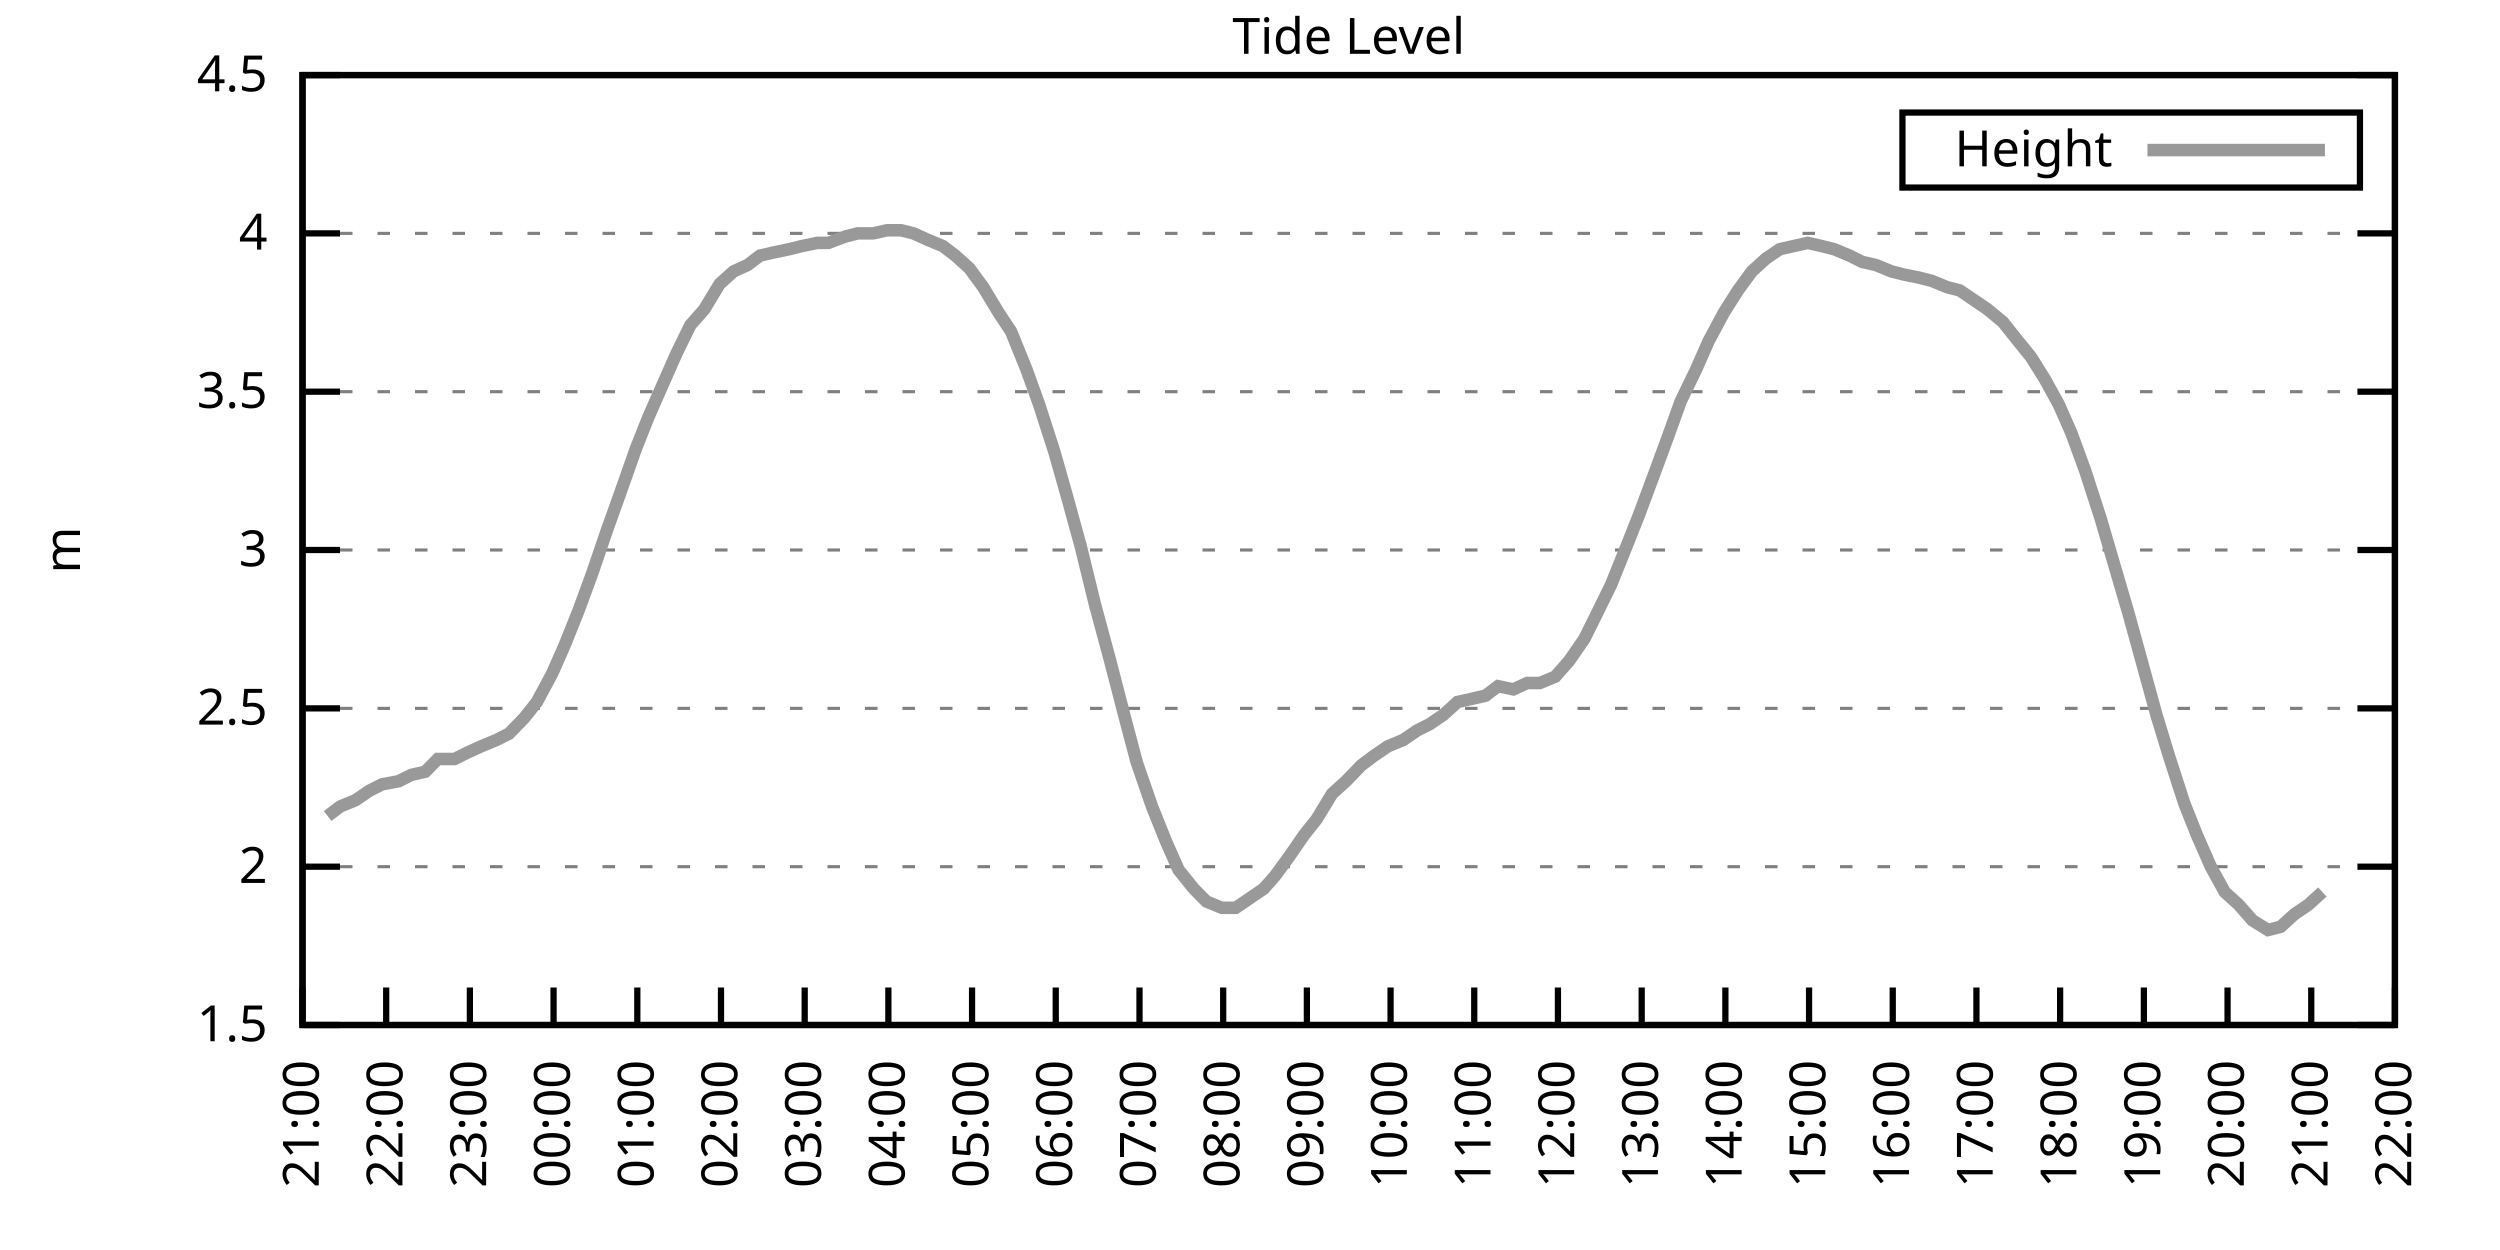
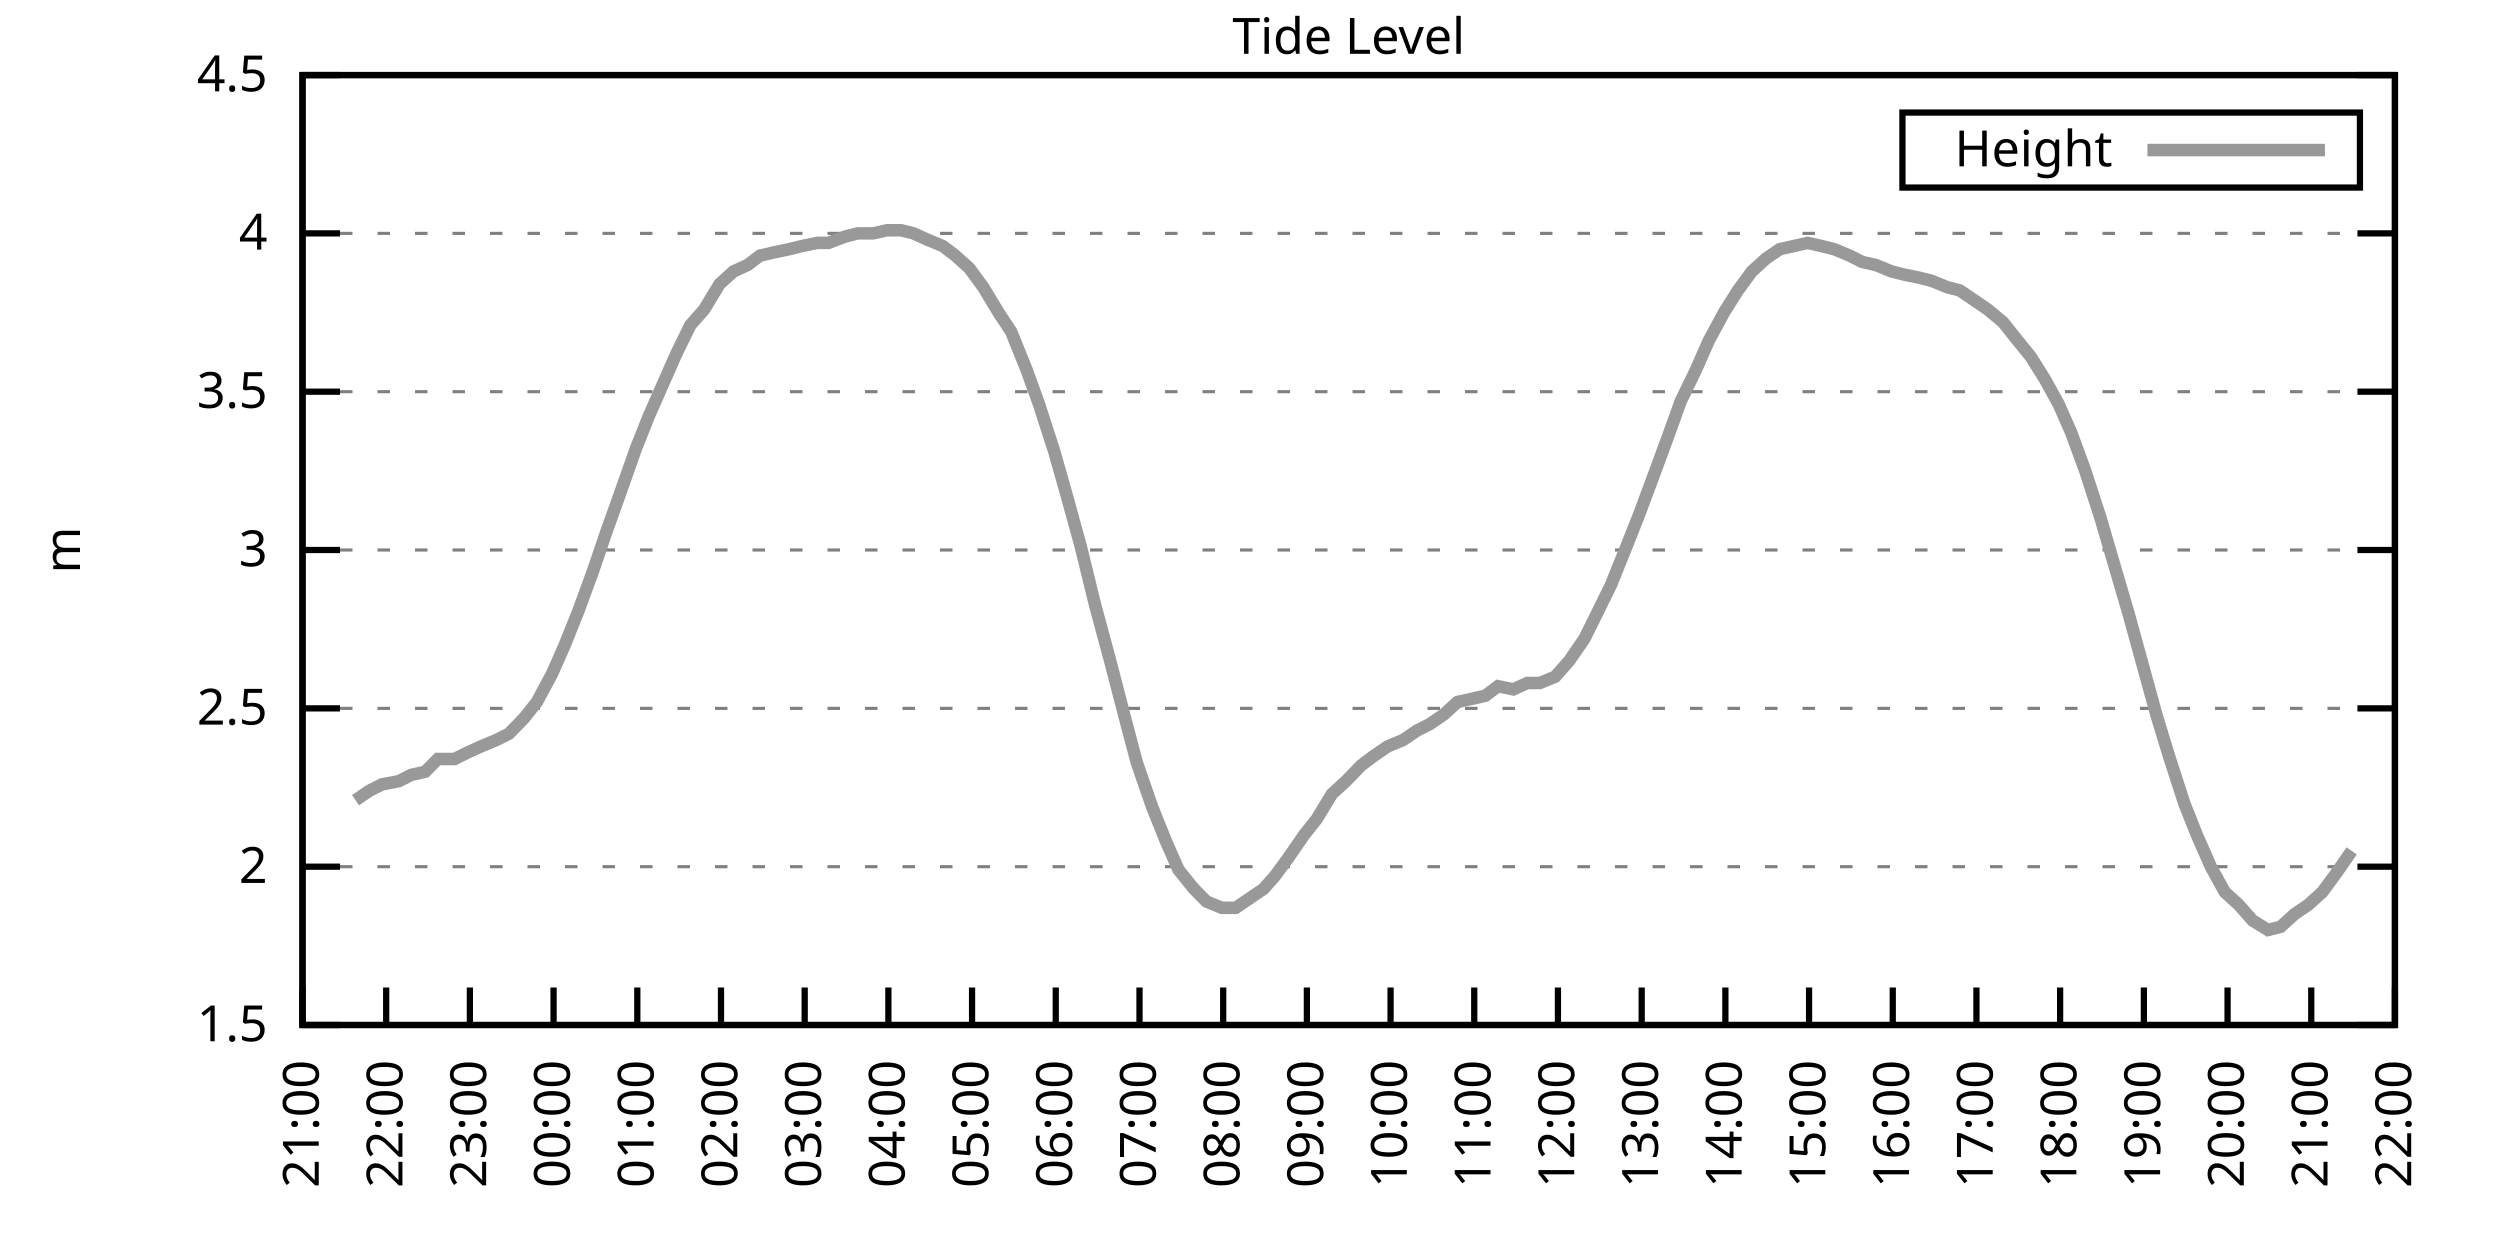
<svg xmlns="http://www.w3.org/2000/svg" xmlns:xlink="http://www.w3.org/1999/xlink" width="400" height="200" viewBox="0 0 400 200">
  <g id="gnuplot_canvas">
    <rect x="0" y="0" width="400" height="200" fill="none" />
    <defs>
      <circle id="gpDot" r="0.5" stroke-width="0.5" stroke="currentColor" />
      <path id="gpPt0" stroke-width="0.333" stroke="currentColor" d="M-1,0 h2 M0,-1 v2" />
      <path id="gpPt1" stroke-width="0.333" stroke="currentColor" d="M-1,-1 L1,1 M1,-1 L-1,1" />
      <path id="gpPt2" stroke-width="0.333" stroke="currentColor" d="M-1,0 L1,0 M0,-1 L0,1 M-1,-1 L1,1 M-1,1 L1,-1" />
      <rect id="gpPt3" stroke-width="0.333" stroke="currentColor" x="-1" y="-1" width="2" height="2" />
      <rect id="gpPt4" stroke-width="0.333" stroke="currentColor" fill="currentColor" x="-1" y="-1" width="2" height="2" />
      <circle id="gpPt5" stroke-width="0.333" stroke="currentColor" cx="0" cy="0" r="1" />
      <use xlink:href="#gpPt5" id="gpPt6" fill="currentColor" stroke="none" />
      <path id="gpPt7" stroke-width="0.333" stroke="currentColor" d="M0,-1.33 L-1.33,0.67 L1.33,0.67 z" />
      <use xlink:href="#gpPt7" id="gpPt8" fill="currentColor" stroke="none" />
      <use xlink:href="#gpPt7" id="gpPt9" stroke="currentColor" transform="rotate(180)" />
      <use xlink:href="#gpPt9" id="gpPt10" fill="currentColor" stroke="none" />
      <use xlink:href="#gpPt3" id="gpPt11" stroke="currentColor" transform="rotate(45)" />
      <use xlink:href="#gpPt11" id="gpPt12" fill="currentColor" stroke="none" />
      <path id="gpPt13" stroke-width="0.333" stroke="currentColor" d="M0,1.330 L1.265,0.411 L0.782,-1.067 L-0.782,-1.076 L-1.265,0.411 z" />
      <use xlink:href="#gpPt13" id="gpPt14" fill="currentColor" stroke="none" />
      <filter id="textbox" filterUnits="objectBoundingBox" x="0" y="0" height="1" width="1">
        <feFlood flood-color="white" flood-opacity="1" result="bgnd" />
        <feComposite in="SourceGraphic" in2="bgnd" operator="atop" />
      </filter>
      <filter id="greybox" filterUnits="objectBoundingBox" x="0" y="0" height="1" width="1">
        <feFlood flood-color="lightgrey" flood-opacity="1" result="grey" />
        <feComposite in="SourceGraphic" in2="grey" operator="atop" />
      </filter>
    </defs>
    <g fill="none" color="white" stroke="currentColor" stroke-width="1.00" stroke-linecap="butt" stroke-linejoin="miter">
</g>
    <g fill="none" color="black" stroke="currentColor" stroke-width="1.00" stroke-linecap="butt" stroke-linejoin="miter">
      <g stroke="none" shape-rendering="crispEdges">
        <polygon fill="rgb(255, 255, 255)" points="48.40,164.00 383.18,164.00 383.18,12.02 48.40,12.02 " />
      </g>
    </g>
    <g fill="none" color="black" stroke="currentColor" stroke-width="1.00" stroke-linecap="butt" stroke-linejoin="miter">
</g>
    <g fill="none" color="black" stroke="black" stroke-width="0.50" stroke-linecap="butt" stroke-linejoin="miter">
</g>
    <g fill="none" color="gray" stroke="currentColor" stroke-width="0.50" stroke-linecap="butt" stroke-linejoin="miter">
      <path stroke="gray" stroke-dasharray="2,4" class="gridline" d="M48.40,164.00 L383.19,164.00  " />
    </g>
    <g fill="none" color="gray" stroke="gray" stroke-width="1.00" stroke-linecap="butt" stroke-linejoin="miter">
</g>
    <g fill="none" color="black" stroke="currentColor" stroke-width="1.00" stroke-linecap="butt" stroke-linejoin="miter">
      <path stroke="black" d="M48.40,164.00 L54.40,164.00 M383.19,164.00 L377.19,164.00  " />
      <g transform="translate(42.80,166.60)" stroke="none" fill="black" font-family="Sans" font-size="8.00" text-anchor="end">
        <text>
          <tspan font-family="Sans"> 1.5</tspan>
        </text>
      </g>
    </g>
    <g fill="none" color="black" stroke="currentColor" stroke-width="1.00" stroke-linecap="butt" stroke-linejoin="miter">
</g>
    <g fill="none" color="black" stroke="black" stroke-width="0.50" stroke-linecap="butt" stroke-linejoin="miter">
</g>
    <g fill="none" color="gray" stroke="currentColor" stroke-width="0.50" stroke-linecap="butt" stroke-linejoin="miter">
      <path stroke="gray" stroke-dasharray="2,4" class="gridline" d="M48.40,138.67 L383.19,138.67  " />
    </g>
    <g fill="none" color="gray" stroke="gray" stroke-width="1.00" stroke-linecap="butt" stroke-linejoin="miter">
</g>
    <g fill="none" color="black" stroke="currentColor" stroke-width="1.00" stroke-linecap="butt" stroke-linejoin="miter">
      <path stroke="black" d="M48.40,138.67 L54.40,138.67 M383.19,138.67 L377.19,138.67  " />
      <g transform="translate(42.80,141.27)" stroke="none" fill="black" font-family="Sans" font-size="8.00" text-anchor="end">
        <text>
          <tspan font-family="Sans"> 2</tspan>
        </text>
      </g>
    </g>
    <g fill="none" color="black" stroke="currentColor" stroke-width="1.00" stroke-linecap="butt" stroke-linejoin="miter">
</g>
    <g fill="none" color="black" stroke="black" stroke-width="0.50" stroke-linecap="butt" stroke-linejoin="miter">
</g>
    <g fill="none" color="gray" stroke="currentColor" stroke-width="0.50" stroke-linecap="butt" stroke-linejoin="miter">
      <path stroke="gray" stroke-dasharray="2,4" class="gridline" d="M48.40,113.34 L383.19,113.34  " />
    </g>
    <g fill="none" color="gray" stroke="gray" stroke-width="1.00" stroke-linecap="butt" stroke-linejoin="miter">
</g>
    <g fill="none" color="black" stroke="currentColor" stroke-width="1.00" stroke-linecap="butt" stroke-linejoin="miter">
      <path stroke="black" d="M48.40,113.34 L54.40,113.34 M383.19,113.34 L377.19,113.34  " />
      <g transform="translate(42.80,115.94)" stroke="none" fill="black" font-family="Sans" font-size="8.00" text-anchor="end">
        <text>
          <tspan font-family="Sans"> 2.5</tspan>
        </text>
      </g>
    </g>
    <g fill="none" color="black" stroke="currentColor" stroke-width="1.00" stroke-linecap="butt" stroke-linejoin="miter">
</g>
    <g fill="none" color="black" stroke="black" stroke-width="0.50" stroke-linecap="butt" stroke-linejoin="miter">
</g>
    <g fill="none" color="gray" stroke="currentColor" stroke-width="0.50" stroke-linecap="butt" stroke-linejoin="miter">
      <path stroke="gray" stroke-dasharray="2,4" class="gridline" d="M48.40,88.00 L383.19,88.00  " />
    </g>
    <g fill="none" color="gray" stroke="gray" stroke-width="1.00" stroke-linecap="butt" stroke-linejoin="miter">
</g>
    <g fill="none" color="black" stroke="currentColor" stroke-width="1.00" stroke-linecap="butt" stroke-linejoin="miter">
      <path stroke="black" d="M48.40,88.00 L54.40,88.00 M383.19,88.00 L377.19,88.00  " />
      <g transform="translate(42.80,90.60)" stroke="none" fill="black" font-family="Sans" font-size="8.00" text-anchor="end">
        <text>
          <tspan font-family="Sans"> 3</tspan>
        </text>
      </g>
    </g>
    <g fill="none" color="black" stroke="currentColor" stroke-width="1.00" stroke-linecap="butt" stroke-linejoin="miter">
</g>
    <g fill="none" color="black" stroke="black" stroke-width="0.50" stroke-linecap="butt" stroke-linejoin="miter">
</g>
    <g fill="none" color="gray" stroke="currentColor" stroke-width="0.50" stroke-linecap="butt" stroke-linejoin="miter">
      <path stroke="gray" stroke-dasharray="2,4" class="gridline" d="M48.40,62.67 L383.19,62.67  " />
    </g>
    <g fill="none" color="gray" stroke="gray" stroke-width="1.00" stroke-linecap="butt" stroke-linejoin="miter">
</g>
    <g fill="none" color="black" stroke="currentColor" stroke-width="1.00" stroke-linecap="butt" stroke-linejoin="miter">
      <path stroke="black" d="M48.40,62.67 L54.40,62.67 M383.19,62.67 L377.19,62.67  " />
      <g transform="translate(42.80,65.27)" stroke="none" fill="black" font-family="Sans" font-size="8.00" text-anchor="end">
        <text>
          <tspan font-family="Sans"> 3.5</tspan>
        </text>
      </g>
    </g>
    <g fill="none" color="black" stroke="currentColor" stroke-width="1.00" stroke-linecap="butt" stroke-linejoin="miter">
</g>
    <g fill="none" color="black" stroke="black" stroke-width="0.50" stroke-linecap="butt" stroke-linejoin="miter">
</g>
    <g fill="none" color="gray" stroke="currentColor" stroke-width="0.50" stroke-linecap="butt" stroke-linejoin="miter">
      <path stroke="gray" stroke-dasharray="2,4" class="gridline" d="M48.40,37.34 L383.19,37.34  " />
    </g>
    <g fill="none" color="gray" stroke="gray" stroke-width="1.00" stroke-linecap="butt" stroke-linejoin="miter">
</g>
    <g fill="none" color="black" stroke="currentColor" stroke-width="1.00" stroke-linecap="butt" stroke-linejoin="miter">
      <path stroke="black" d="M48.40,37.34 L54.40,37.34 M383.19,37.34 L377.19,37.34  " />
      <g transform="translate(42.80,39.94)" stroke="none" fill="black" font-family="Sans" font-size="8.00" text-anchor="end">
        <text>
          <tspan font-family="Sans"> 4</tspan>
        </text>
      </g>
    </g>
    <g fill="none" color="black" stroke="currentColor" stroke-width="1.00" stroke-linecap="butt" stroke-linejoin="miter">
</g>
    <g fill="none" color="black" stroke="black" stroke-width="0.50" stroke-linecap="butt" stroke-linejoin="miter">
</g>
    <g fill="none" color="gray" stroke="currentColor" stroke-width="0.50" stroke-linecap="butt" stroke-linejoin="miter">
      <path stroke="gray" stroke-dasharray="2,4" class="gridline" d="M48.40,12.01 L383.19,12.01  " />
    </g>
    <g fill="none" color="gray" stroke="gray" stroke-width="1.00" stroke-linecap="butt" stroke-linejoin="miter">
</g>
    <g fill="none" color="black" stroke="currentColor" stroke-width="1.00" stroke-linecap="butt" stroke-linejoin="miter">
      <path stroke="black" d="M48.40,12.01 L54.40,12.01 M383.19,12.01 L377.19,12.01  " />
      <g transform="translate(42.80,14.61)" stroke="none" fill="black" font-family="Sans" font-size="8.00" text-anchor="end">
        <text>
          <tspan font-family="Sans"> 4.5</tspan>
        </text>
      </g>
    </g>
    <g fill="none" color="black" stroke="currentColor" stroke-width="1.00" stroke-linecap="butt" stroke-linejoin="miter">
      <path stroke="black" d="M48.40,164.00 L48.40,158.00  " />
      <g transform="translate(51.00,169.60) rotate(270.00)" stroke="none" fill="black" font-family="Sans" font-size="8.00" text-anchor="end">
        <text>
          <tspan font-family="Sans">21:00</tspan>
        </text>
      </g>
    </g>
    <g fill="none" color="black" stroke="currentColor" stroke-width="1.00" stroke-linecap="butt" stroke-linejoin="miter">
      <path stroke="black" d="M61.79,164.00 L61.79,158.00  " />
      <g transform="translate(64.39,169.60) rotate(270.00)" stroke="none" fill="black" font-family="Sans" font-size="8.00" text-anchor="end">
        <text>
          <tspan font-family="Sans">22:00</tspan>
        </text>
      </g>
    </g>
    <g fill="none" color="black" stroke="currentColor" stroke-width="1.00" stroke-linecap="butt" stroke-linejoin="miter">
      <path stroke="black" d="M75.18,164.00 L75.18,158.00  " />
      <g transform="translate(77.78,169.60) rotate(270.00)" stroke="none" fill="black" font-family="Sans" font-size="8.00" text-anchor="end">
        <text>
          <tspan font-family="Sans">23:00</tspan>
        </text>
      </g>
    </g>
    <g fill="none" color="black" stroke="currentColor" stroke-width="1.00" stroke-linecap="butt" stroke-linejoin="miter">
      <path stroke="black" d="M88.57,164.00 L88.57,158.00  " />
      <g transform="translate(91.17,169.60) rotate(270.00)" stroke="none" fill="black" font-family="Sans" font-size="8.00" text-anchor="end">
        <text>
          <tspan font-family="Sans">00:00</tspan>
        </text>
      </g>
    </g>
    <g fill="none" color="black" stroke="currentColor" stroke-width="1.00" stroke-linecap="butt" stroke-linejoin="miter">
      <path stroke="black" d="M101.97,164.00 L101.97,158.00  " />
      <g transform="translate(104.57,169.60) rotate(270.00)" stroke="none" fill="black" font-family="Sans" font-size="8.00" text-anchor="end">
        <text>
          <tspan font-family="Sans">01:00</tspan>
        </text>
      </g>
    </g>
    <g fill="none" color="black" stroke="currentColor" stroke-width="1.00" stroke-linecap="butt" stroke-linejoin="miter">
      <path stroke="black" d="M115.36,164.00 L115.36,158.00  " />
      <g transform="translate(117.96,169.60) rotate(270.00)" stroke="none" fill="black" font-family="Sans" font-size="8.00" text-anchor="end">
        <text>
          <tspan font-family="Sans">02:00</tspan>
        </text>
      </g>
    </g>
    <g fill="none" color="black" stroke="currentColor" stroke-width="1.00" stroke-linecap="butt" stroke-linejoin="miter">
      <path stroke="black" d="M128.75,164.00 L128.75,158.00  " />
      <g transform="translate(131.35,169.60) rotate(270.00)" stroke="none" fill="black" font-family="Sans" font-size="8.00" text-anchor="end">
        <text>
          <tspan font-family="Sans">03:00</tspan>
        </text>
      </g>
    </g>
    <g fill="none" color="black" stroke="currentColor" stroke-width="1.00" stroke-linecap="butt" stroke-linejoin="miter">
      <path stroke="black" d="M142.14,164.00 L142.14,158.00  " />
      <g transform="translate(144.74,169.60) rotate(270.00)" stroke="none" fill="black" font-family="Sans" font-size="8.00" text-anchor="end">
        <text>
          <tspan font-family="Sans">04:00</tspan>
        </text>
      </g>
    </g>
    <g fill="none" color="black" stroke="currentColor" stroke-width="1.00" stroke-linecap="butt" stroke-linejoin="miter">
      <path stroke="black" d="M155.53,164.00 L155.53,158.00  " />
      <g transform="translate(158.13,169.60) rotate(270.00)" stroke="none" fill="black" font-family="Sans" font-size="8.00" text-anchor="end">
        <text>
          <tspan font-family="Sans">05:00</tspan>
        </text>
      </g>
    </g>
    <g fill="none" color="black" stroke="currentColor" stroke-width="1.00" stroke-linecap="butt" stroke-linejoin="miter">
      <path stroke="black" d="M168.92,164.00 L168.92,158.00  " />
      <g transform="translate(171.52,169.60) rotate(270.00)" stroke="none" fill="black" font-family="Sans" font-size="8.00" text-anchor="end">
        <text>
          <tspan font-family="Sans">06:00</tspan>
        </text>
      </g>
    </g>
    <g fill="none" color="black" stroke="currentColor" stroke-width="1.00" stroke-linecap="butt" stroke-linejoin="miter">
      <path stroke="black" d="M182.32,164.00 L182.32,158.00  " />
      <g transform="translate(184.92,169.60) rotate(270.00)" stroke="none" fill="black" font-family="Sans" font-size="8.00" text-anchor="end">
        <text>
          <tspan font-family="Sans">07:00</tspan>
        </text>
      </g>
    </g>
    <g fill="none" color="black" stroke="currentColor" stroke-width="1.00" stroke-linecap="butt" stroke-linejoin="miter">
      <path stroke="black" d="M195.71,164.00 L195.71,158.00  " />
      <g transform="translate(198.31,169.60) rotate(270.00)" stroke="none" fill="black" font-family="Sans" font-size="8.00" text-anchor="end">
        <text>
          <tspan font-family="Sans">08:00</tspan>
        </text>
      </g>
    </g>
    <g fill="none" color="black" stroke="currentColor" stroke-width="1.00" stroke-linecap="butt" stroke-linejoin="miter">
      <path stroke="black" d="M209.10,164.00 L209.10,158.00  " />
      <g transform="translate(211.70,169.60) rotate(270.00)" stroke="none" fill="black" font-family="Sans" font-size="8.00" text-anchor="end">
        <text>
          <tspan font-family="Sans">09:00</tspan>
        </text>
      </g>
    </g>
    <g fill="none" color="black" stroke="currentColor" stroke-width="1.00" stroke-linecap="butt" stroke-linejoin="miter">
      <path stroke="black" d="M222.49,164.00 L222.49,158.00  " />
      <g transform="translate(225.09,169.60) rotate(270.00)" stroke="none" fill="black" font-family="Sans" font-size="8.00" text-anchor="end">
        <text>
          <tspan font-family="Sans">10:00</tspan>
        </text>
      </g>
    </g>
    <g fill="none" color="black" stroke="currentColor" stroke-width="1.00" stroke-linecap="butt" stroke-linejoin="miter">
      <path stroke="black" d="M235.88,164.00 L235.88,158.00  " />
      <g transform="translate(238.48,169.60) rotate(270.00)" stroke="none" fill="black" font-family="Sans" font-size="8.00" text-anchor="end">
        <text>
          <tspan font-family="Sans">11:00</tspan>
        </text>
      </g>
    </g>
    <g fill="none" color="black" stroke="currentColor" stroke-width="1.00" stroke-linecap="butt" stroke-linejoin="miter">
      <path stroke="black" d="M249.27,164.00 L249.27,158.00  " />
      <g transform="translate(251.87,169.60) rotate(270.00)" stroke="none" fill="black" font-family="Sans" font-size="8.00" text-anchor="end">
        <text>
          <tspan font-family="Sans">12:00</tspan>
        </text>
      </g>
    </g>
    <g fill="none" color="black" stroke="currentColor" stroke-width="1.00" stroke-linecap="butt" stroke-linejoin="miter">
      <path stroke="black" d="M262.67,164.00 L262.67,158.00  " />
      <g transform="translate(265.27,169.60) rotate(270.00)" stroke="none" fill="black" font-family="Sans" font-size="8.00" text-anchor="end">
        <text>
          <tspan font-family="Sans">13:00</tspan>
        </text>
      </g>
    </g>
    <g fill="none" color="black" stroke="currentColor" stroke-width="1.00" stroke-linecap="butt" stroke-linejoin="miter">
      <path stroke="black" d="M276.06,164.00 L276.06,158.00  " />
      <g transform="translate(278.66,169.60) rotate(270.00)" stroke="none" fill="black" font-family="Sans" font-size="8.00" text-anchor="end">
        <text>
          <tspan font-family="Sans">14:00</tspan>
        </text>
      </g>
    </g>
    <g fill="none" color="black" stroke="currentColor" stroke-width="1.00" stroke-linecap="butt" stroke-linejoin="miter">
      <path stroke="black" d="M289.45,164.00 L289.45,158.00  " />
      <g transform="translate(292.05,169.60) rotate(270.00)" stroke="none" fill="black" font-family="Sans" font-size="8.00" text-anchor="end">
        <text>
          <tspan font-family="Sans">15:00</tspan>
        </text>
      </g>
    </g>
    <g fill="none" color="black" stroke="currentColor" stroke-width="1.00" stroke-linecap="butt" stroke-linejoin="miter">
      <path stroke="black" d="M302.84,164.00 L302.84,158.00  " />
      <g transform="translate(305.44,169.60) rotate(270.00)" stroke="none" fill="black" font-family="Sans" font-size="8.00" text-anchor="end">
        <text>
          <tspan font-family="Sans">16:00</tspan>
        </text>
      </g>
    </g>
    <g fill="none" color="black" stroke="currentColor" stroke-width="1.00" stroke-linecap="butt" stroke-linejoin="miter">
      <path stroke="black" d="M316.23,164.00 L316.23,158.00  " />
      <g transform="translate(318.83,169.60) rotate(270.00)" stroke="none" fill="black" font-family="Sans" font-size="8.00" text-anchor="end">
        <text>
          <tspan font-family="Sans">17:00</tspan>
        </text>
      </g>
    </g>
    <g fill="none" color="black" stroke="currentColor" stroke-width="1.00" stroke-linecap="butt" stroke-linejoin="miter">
      <path stroke="black" d="M329.62,164.00 L329.62,158.00  " />
      <g transform="translate(332.22,169.60) rotate(270.00)" stroke="none" fill="black" font-family="Sans" font-size="8.00" text-anchor="end">
        <text>
          <tspan font-family="Sans">18:00</tspan>
        </text>
      </g>
    </g>
    <g fill="none" color="black" stroke="currentColor" stroke-width="1.00" stroke-linecap="butt" stroke-linejoin="miter">
      <path stroke="black" d="M343.02,164.00 L343.02,158.00  " />
      <g transform="translate(345.62,169.60) rotate(270.00)" stroke="none" fill="black" font-family="Sans" font-size="8.00" text-anchor="end">
        <text>
          <tspan font-family="Sans">19:00</tspan>
        </text>
      </g>
    </g>
    <g fill="none" color="black" stroke="currentColor" stroke-width="1.00" stroke-linecap="butt" stroke-linejoin="miter">
      <path stroke="black" d="M356.41,164.00 L356.41,158.00  " />
      <g transform="translate(359.01,169.60) rotate(270.00)" stroke="none" fill="black" font-family="Sans" font-size="8.00" text-anchor="end">
        <text>
          <tspan font-family="Sans">20:00</tspan>
        </text>
      </g>
    </g>
    <g fill="none" color="black" stroke="currentColor" stroke-width="1.00" stroke-linecap="butt" stroke-linejoin="miter">
      <path stroke="black" d="M369.80,164.00 L369.80,158.00  " />
      <g transform="translate(372.40,169.60) rotate(270.00)" stroke="none" fill="black" font-family="Sans" font-size="8.00" text-anchor="end">
        <text>
          <tspan font-family="Sans">21:00</tspan>
        </text>
      </g>
    </g>
    <g fill="none" color="black" stroke="currentColor" stroke-width="1.00" stroke-linecap="butt" stroke-linejoin="miter">
      <path stroke="black" d="M383.19,164.00 L383.19,158.00  " />
      <g transform="translate(385.79,169.60) rotate(270.00)" stroke="none" fill="black" font-family="Sans" font-size="8.00" text-anchor="end">
        <text>
          <tspan font-family="Sans">22:00</tspan>
        </text>
      </g>
    </g>
    <g fill="none" color="black" stroke="currentColor" stroke-width="1.00" stroke-linecap="butt" stroke-linejoin="miter">
</g>
    <g fill="none" color="black" stroke="currentColor" stroke-width="1.00" stroke-linecap="butt" stroke-linejoin="miter">
      <path stroke="black" d="M48.40,12.01 L48.40,164.00 L383.19,164.00 L383.19,12.01 L48.40,12.01 Z  " />
    </g>
    <g fill="none" color="black" stroke="currentColor" stroke-width="1.00" stroke-linecap="butt" stroke-linejoin="miter">
</g>
    <g fill="none" color="black" stroke="currentColor" stroke-width="1.00" stroke-linecap="butt" stroke-linejoin="miter">
      <path stroke="black" d="M304.39,30.01 L304.39,18.01 L377.59,18.01 L377.59,30.01 L304.39,30.01 Z  " />
    </g>
    <g id="Tide_level_plot_1">
      <g fill="none" color="white" stroke="black" stroke-width="2.00" stroke-linecap="butt" stroke-linejoin="miter">
</g>
      <g fill="none" color="black" stroke="currentColor" stroke-width="2.00" stroke-linecap="butt" stroke-linejoin="miter">
        <g transform="translate(337.99,26.61)" stroke="none" fill="black" font-family="Sans" font-size="8.00" text-anchor="end">
          <text>
            <tspan font-family="Sans">Height</tspan>
          </text>
        </g>
      </g>
      <g fill="none" color="black" stroke="currentColor" stroke-width="2.00" stroke-linecap="butt" stroke-linejoin="miter">
-         <path stroke="rgb(153, 153, 153)" d="M343.59,24.01 L371.99,24.01 M52.42,130.56 L54.43,129.04 L56.88,128.03 L59.11,126.51 L61.12,125.50 L63.80,124.99   L65.81,123.98 L68.04,123.47 L70.05,121.44 L72.73,121.44 L74.74,120.43 L76.97,119.42 L79.42,118.40 L81.43,117.39   L83.89,114.86 L85.90,112.32 L88.35,107.76 L90.36,103.20 L92.59,97.63 L94.82,91.55 L97.06,84.97 L99.06,79.39   L101.74,71.79 L103.75,66.73 L105.98,61.66 L108.22,56.59 L110.45,52.03 L112.68,49.50 L115.13,45.45 L117.37,43.42   L119.60,42.41 L121.61,40.89 L123.84,40.38 L126.29,39.87 L128.30,39.37 L130.76,38.86 L132.54,38.86 L135.22,37.85   L137.23,37.34 L139.69,37.34 L141.92,36.84 L144.15,36.84 L146.16,37.34 L148.39,38.35 L150.85,39.37 L152.85,40.89   L155.09,42.91 L157.32,45.95 L159.77,50.01 L161.78,53.05 L164.24,59.13 L166.25,64.70 L168.70,72.30 L170.71,79.39   L172.94,87.50 L175.17,96.62 L177.63,105.74 L179.86,114.35 L181.87,121.95 L184.32,129.04 L186.56,134.62 L188.57,139.17   L191.02,142.21 L193.03,144.24 L195.48,145.25 L197.72,145.25 L199.95,143.73 L202.18,142.21 L203.97,140.19 L206.20,137.15   L208.65,133.60 L210.66,131.07 L213.12,127.02 L215.35,124.99 L217.80,122.46 L219.81,120.94 L222.04,119.42 L224.50,118.40   L226.73,116.88 L228.74,115.87 L230.97,114.35 L233.20,112.32 L235.44,111.82 L237.67,111.31 L239.68,109.79 L242.13,110.30   L244.36,109.28 L246.37,109.28 L248.83,108.27 L251.06,105.74 L253.51,102.19 L255.52,98.14 L257.76,93.58 L260.21,87.50   L262.22,82.43 L264.67,75.85 L266.91,69.77 L268.92,64.19 L271.37,59.13 L273.38,54.57 L275.83,50.01 L278.07,46.46   L280.30,43.42 L282.53,41.39 L284.76,39.87 L286.99,39.37 L289.23,38.86 L291.46,39.37 L293.47,39.87 L295.92,40.89   L297.93,41.90 L300.16,42.41 L302.62,43.42 L304.63,43.93 L307.08,44.43 L309.09,44.94 L311.54,45.95 L313.55,46.46   L315.79,47.98 L318.02,49.50 L320.47,51.53 L322.48,54.06 L324.94,57.10 L327.17,60.65 L329.40,64.70 L331.41,69.26   L333.64,75.34 L336.10,82.94 L338.33,90.54 L340.56,98.14 L342.79,106.24 L345.02,114.35 L347.03,120.94 L349.49,128.54   L351.50,133.60 L353.73,138.67 L355.96,142.72 L358.19,144.75 L360.42,147.28 L362.88,148.80 L364.89,148.29 L367.12,146.27   L369.35,144.75 L371.58,142.72  " />
+         <path stroke="rgb(153, 153, 153)" d="M343.59,24.01 L371.99,24.01 M56.88,128.03 L59.11,126.51 L61.12,125.50 L63.80,124.99 L65.81,123.98 L68.04,123.47   L70.05,121.44 L72.73,121.44 L74.74,120.43 L76.97,119.42 L79.42,118.40 L81.43,117.39 L83.89,114.86 L85.90,112.32   L88.35,107.76 L90.36,103.20 L92.59,97.63 L94.82,91.55 L97.06,84.97 L99.06,79.39 L101.74,71.79 L103.75,66.73   L105.98,61.66 L108.22,56.59 L110.45,52.03 L112.68,49.50 L115.13,45.45 L117.37,43.42 L119.60,42.41 L121.61,40.89   L123.84,40.38 L126.29,39.87 L128.30,39.37 L130.76,38.86 L132.54,38.86 L135.22,37.85 L137.23,37.34 L139.69,37.34   L141.92,36.84 L144.15,36.84 L146.16,37.34 L148.39,38.35 L150.85,39.37 L152.85,40.89 L155.09,42.91 L157.32,45.95   L159.77,50.01 L161.78,53.05 L164.24,59.13 L166.25,64.70 L168.70,72.30 L170.71,79.39 L172.94,87.50 L175.17,96.62   L177.63,105.74 L179.86,114.35 L181.87,121.95 L184.32,129.04 L186.56,134.62 L188.57,139.17 L191.02,142.21 L193.03,144.24   L195.48,145.25 L197.72,145.25 L199.95,143.73 L202.18,142.21 L203.97,140.19 L206.20,137.15 L208.65,133.60 L210.66,131.07   L213.12,127.02 L215.35,124.99 L217.80,122.46 L219.81,120.94 L222.04,119.42 L224.50,118.40 L226.73,116.88 L228.74,115.87   L230.97,114.35 L233.20,112.32 L235.44,111.82 L237.67,111.31 L239.68,109.79 L242.13,110.30 L244.36,109.28 L246.37,109.28   L248.83,108.27 L251.06,105.74 L253.51,102.19 L255.52,98.14 L257.76,93.58 L260.21,87.50 L262.22,82.43 L264.67,75.85   L266.91,69.77 L268.92,64.19 L271.37,59.13 L273.38,54.57 L275.83,50.01 L278.07,46.46 L280.30,43.42 L282.53,41.39   L284.76,39.87 L286.99,39.37 L289.23,38.86 L291.46,39.37 L293.47,39.87 L295.92,40.89 L297.93,41.90 L300.16,42.41   L302.62,43.42 L304.63,43.93 L307.08,44.43 L309.09,44.94 L311.54,45.95 L313.55,46.46 L315.79,47.98 L318.02,49.50   L320.47,51.53 L322.48,54.06 L324.94,57.10 L327.17,60.65 L329.40,64.70 L331.41,69.26 L333.64,75.34 L336.10,82.94   L338.33,90.54 L340.56,98.14 L342.79,106.24 L345.02,114.35 L347.03,120.94 L349.49,128.54 L351.50,133.60 L353.73,138.67   L355.96,142.72 L358.19,144.75 L360.42,147.28 L362.88,148.80 L364.89,148.29 L367.12,146.27 L369.35,144.75 L371.58,142.72   L373.82,139.68 L376.27,136.14  " />
      </g>
    </g>
    <g fill="none" color="black" stroke="currentColor" stroke-width="2.00" stroke-linecap="butt" stroke-linejoin="miter">
</g>
    <g fill="none" color="black" stroke="black" stroke-width="1.00" stroke-linecap="butt" stroke-linejoin="miter">
</g>
    <g fill="none" color="black" stroke="currentColor" stroke-width="1.00" stroke-linecap="butt" stroke-linejoin="miter">
      <path stroke="black" d="M48.40,12.01 L48.40,164.00 L383.19,164.00 L383.19,12.01 L48.40,12.01 Z  " />
      <g transform="translate(12.80,88.01) rotate(270.00)" stroke="none" fill="black" font-family="Sans" font-size="8.00" text-anchor="middle">
        <text>
          <tspan font-family="Sans">m</tspan>
        </text>
      </g>
    </g>
    <g fill="none" color="black" stroke="currentColor" stroke-width="1.00" stroke-linecap="butt" stroke-linejoin="miter">
</g>
    <g fill="none" color="black" stroke="currentColor" stroke-width="1.00" stroke-linecap="butt" stroke-linejoin="miter">
      <g transform="translate(215.79,8.61)" stroke="none" fill="black" font-family="Sans" font-size="8.00" text-anchor="middle">
        <text>
          <tspan font-family="Sans">Tide Level</tspan>
        </text>
      </g>
    </g>
    <g fill="none" color="black" stroke="currentColor" stroke-width="1.00" stroke-linecap="butt" stroke-linejoin="miter">
</g>
  </g>
</svg>
